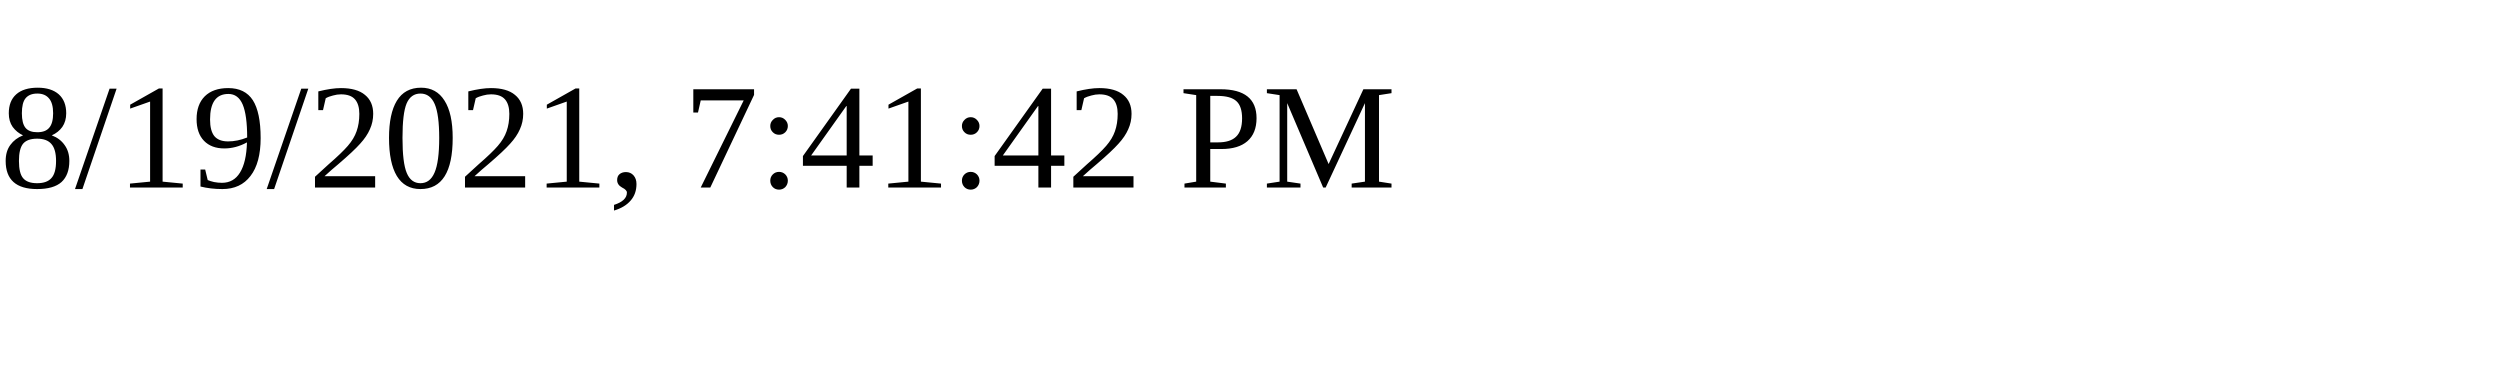
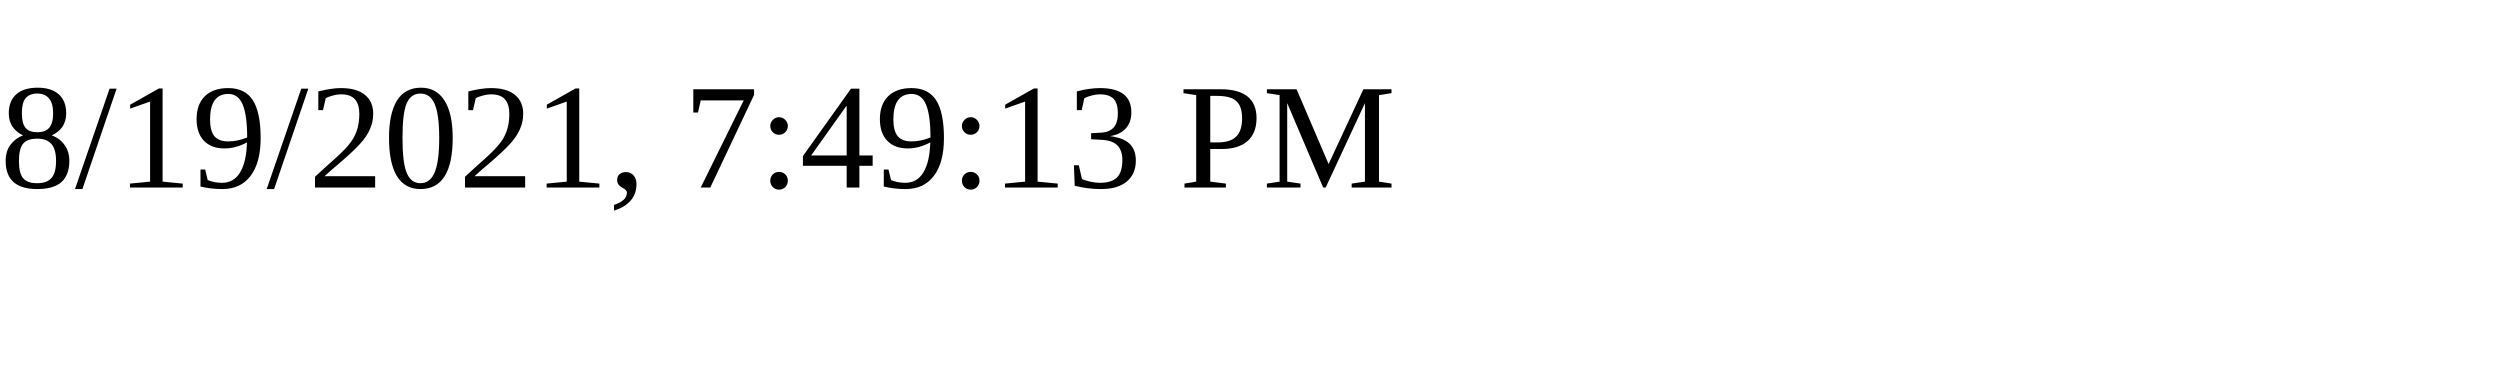
<svg xmlns="http://www.w3.org/2000/svg" height="30" width="200">
-   <text x="0" y="15">8/19/2021, 7:41:42 PM</text>
+   <text x="0" y="15">8/19/2021, 7:49:13 PM</text>
</svg>
